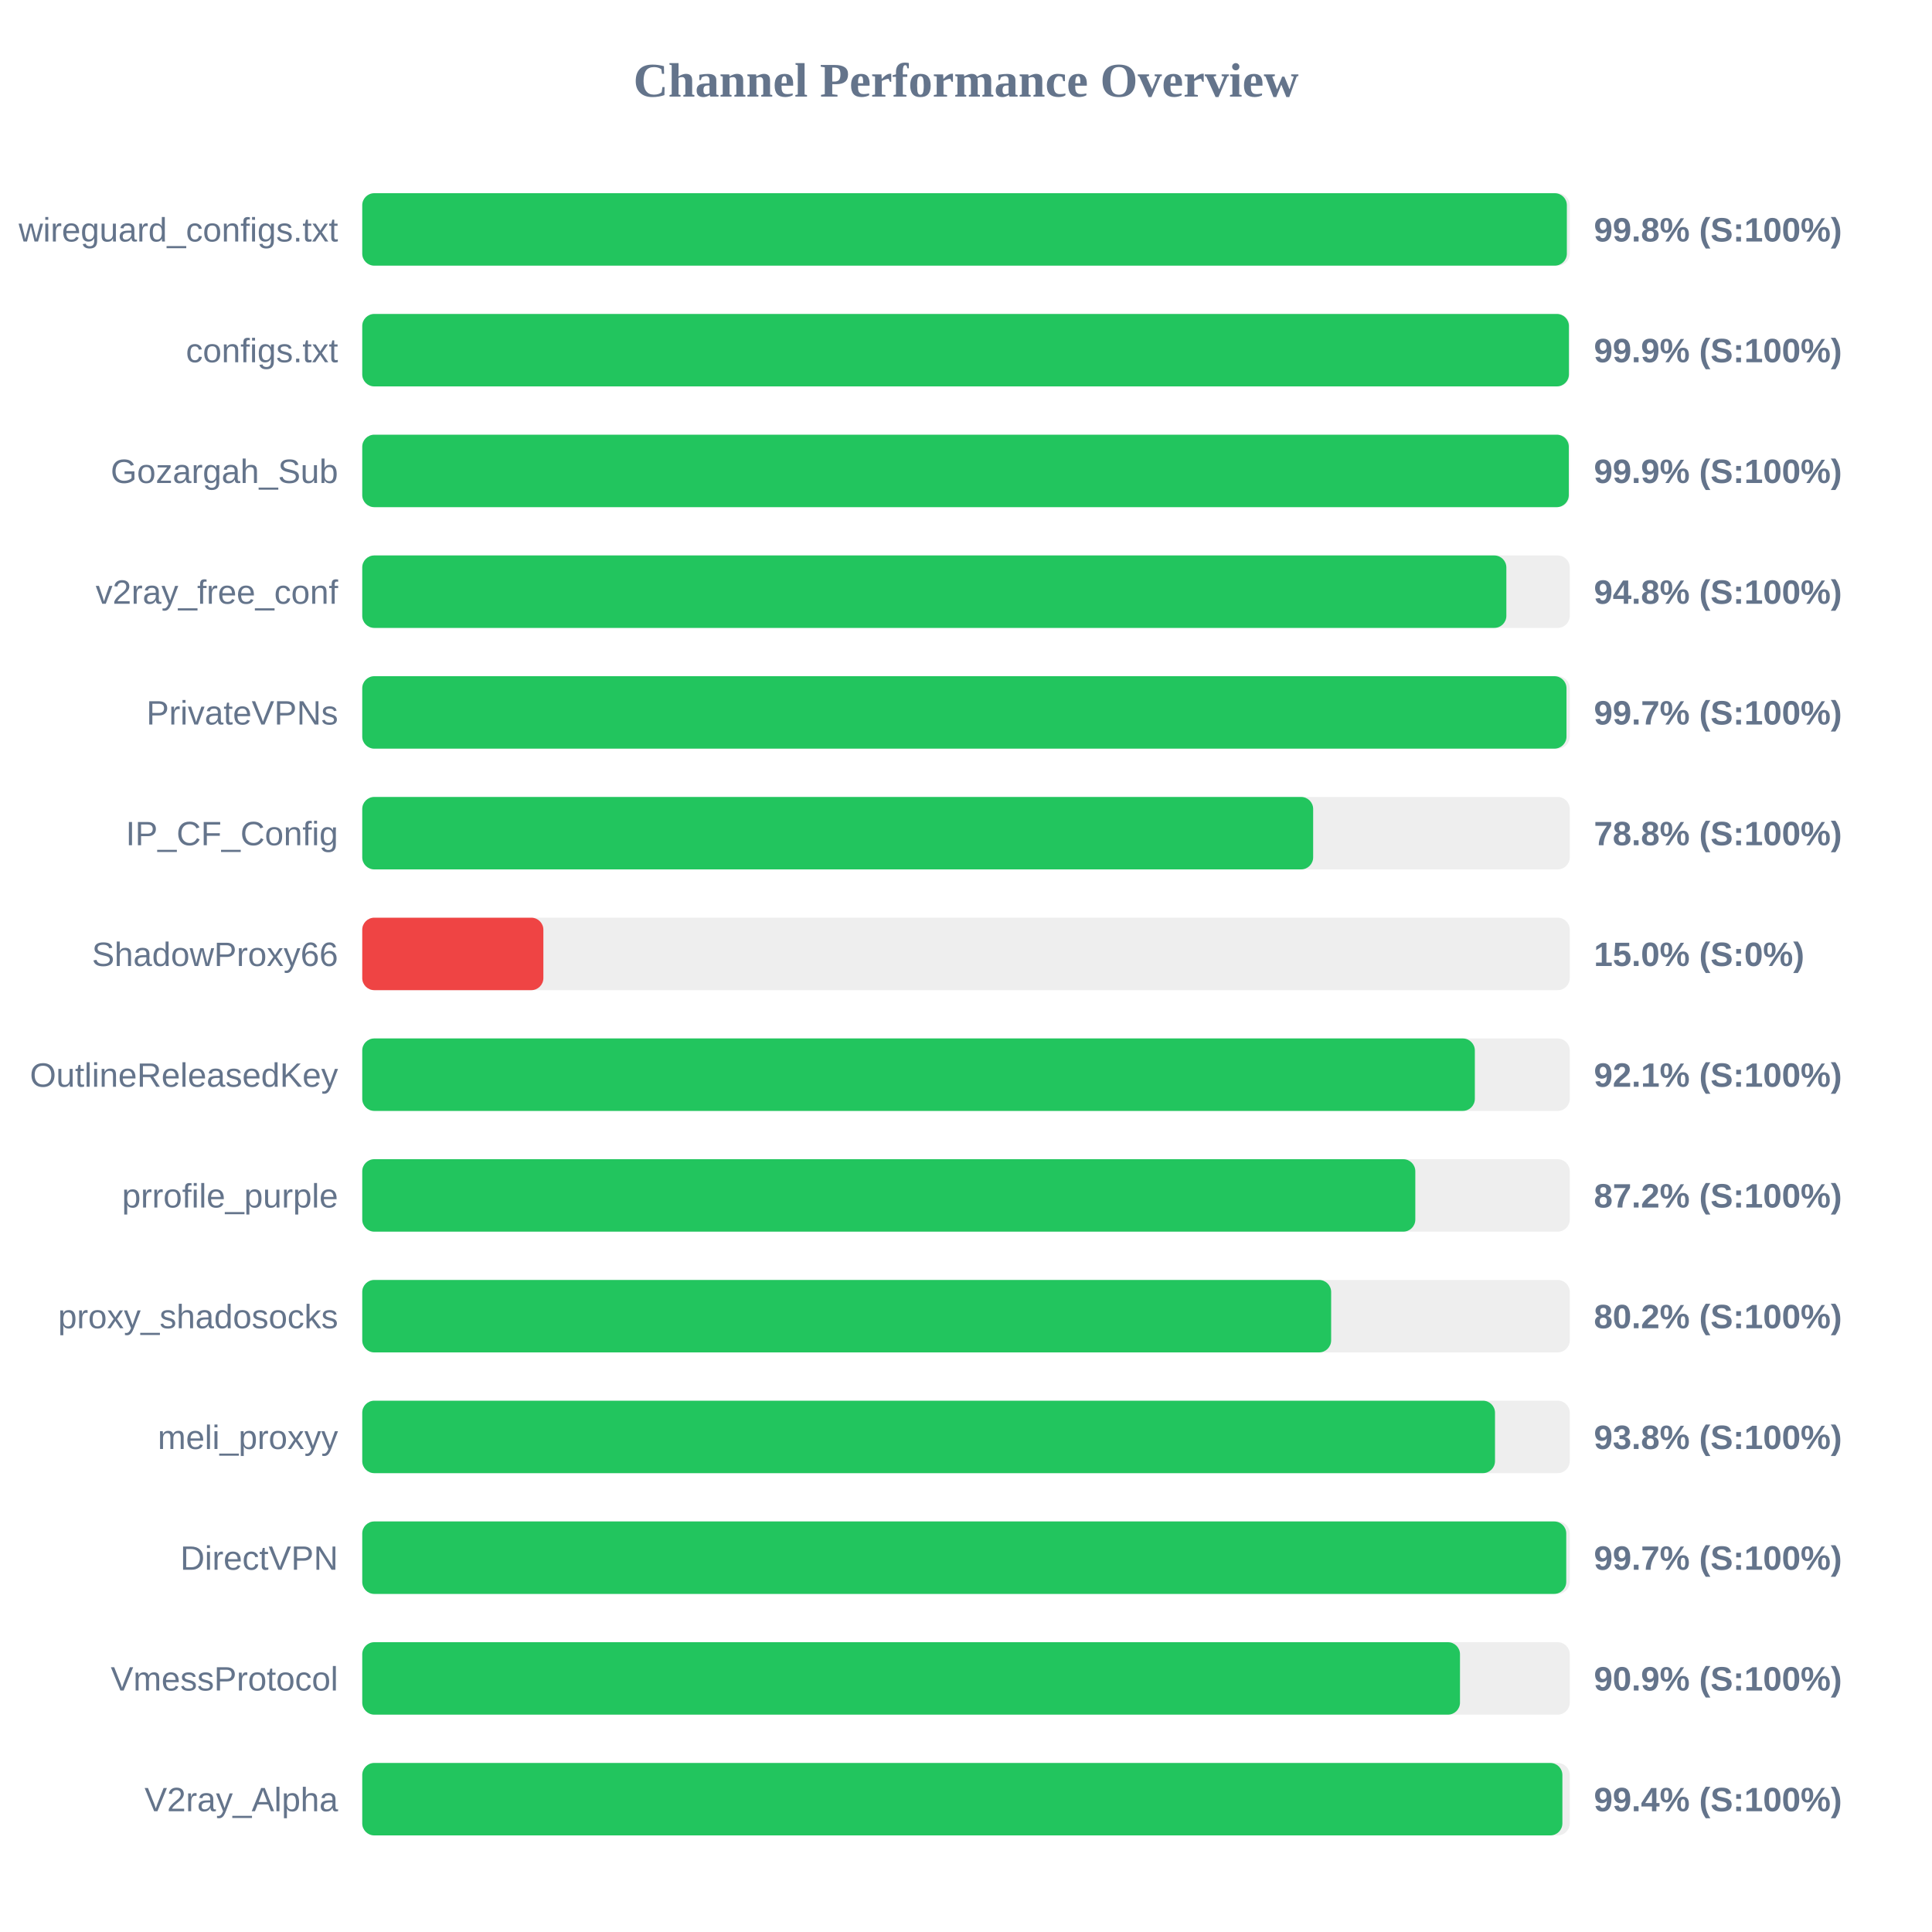
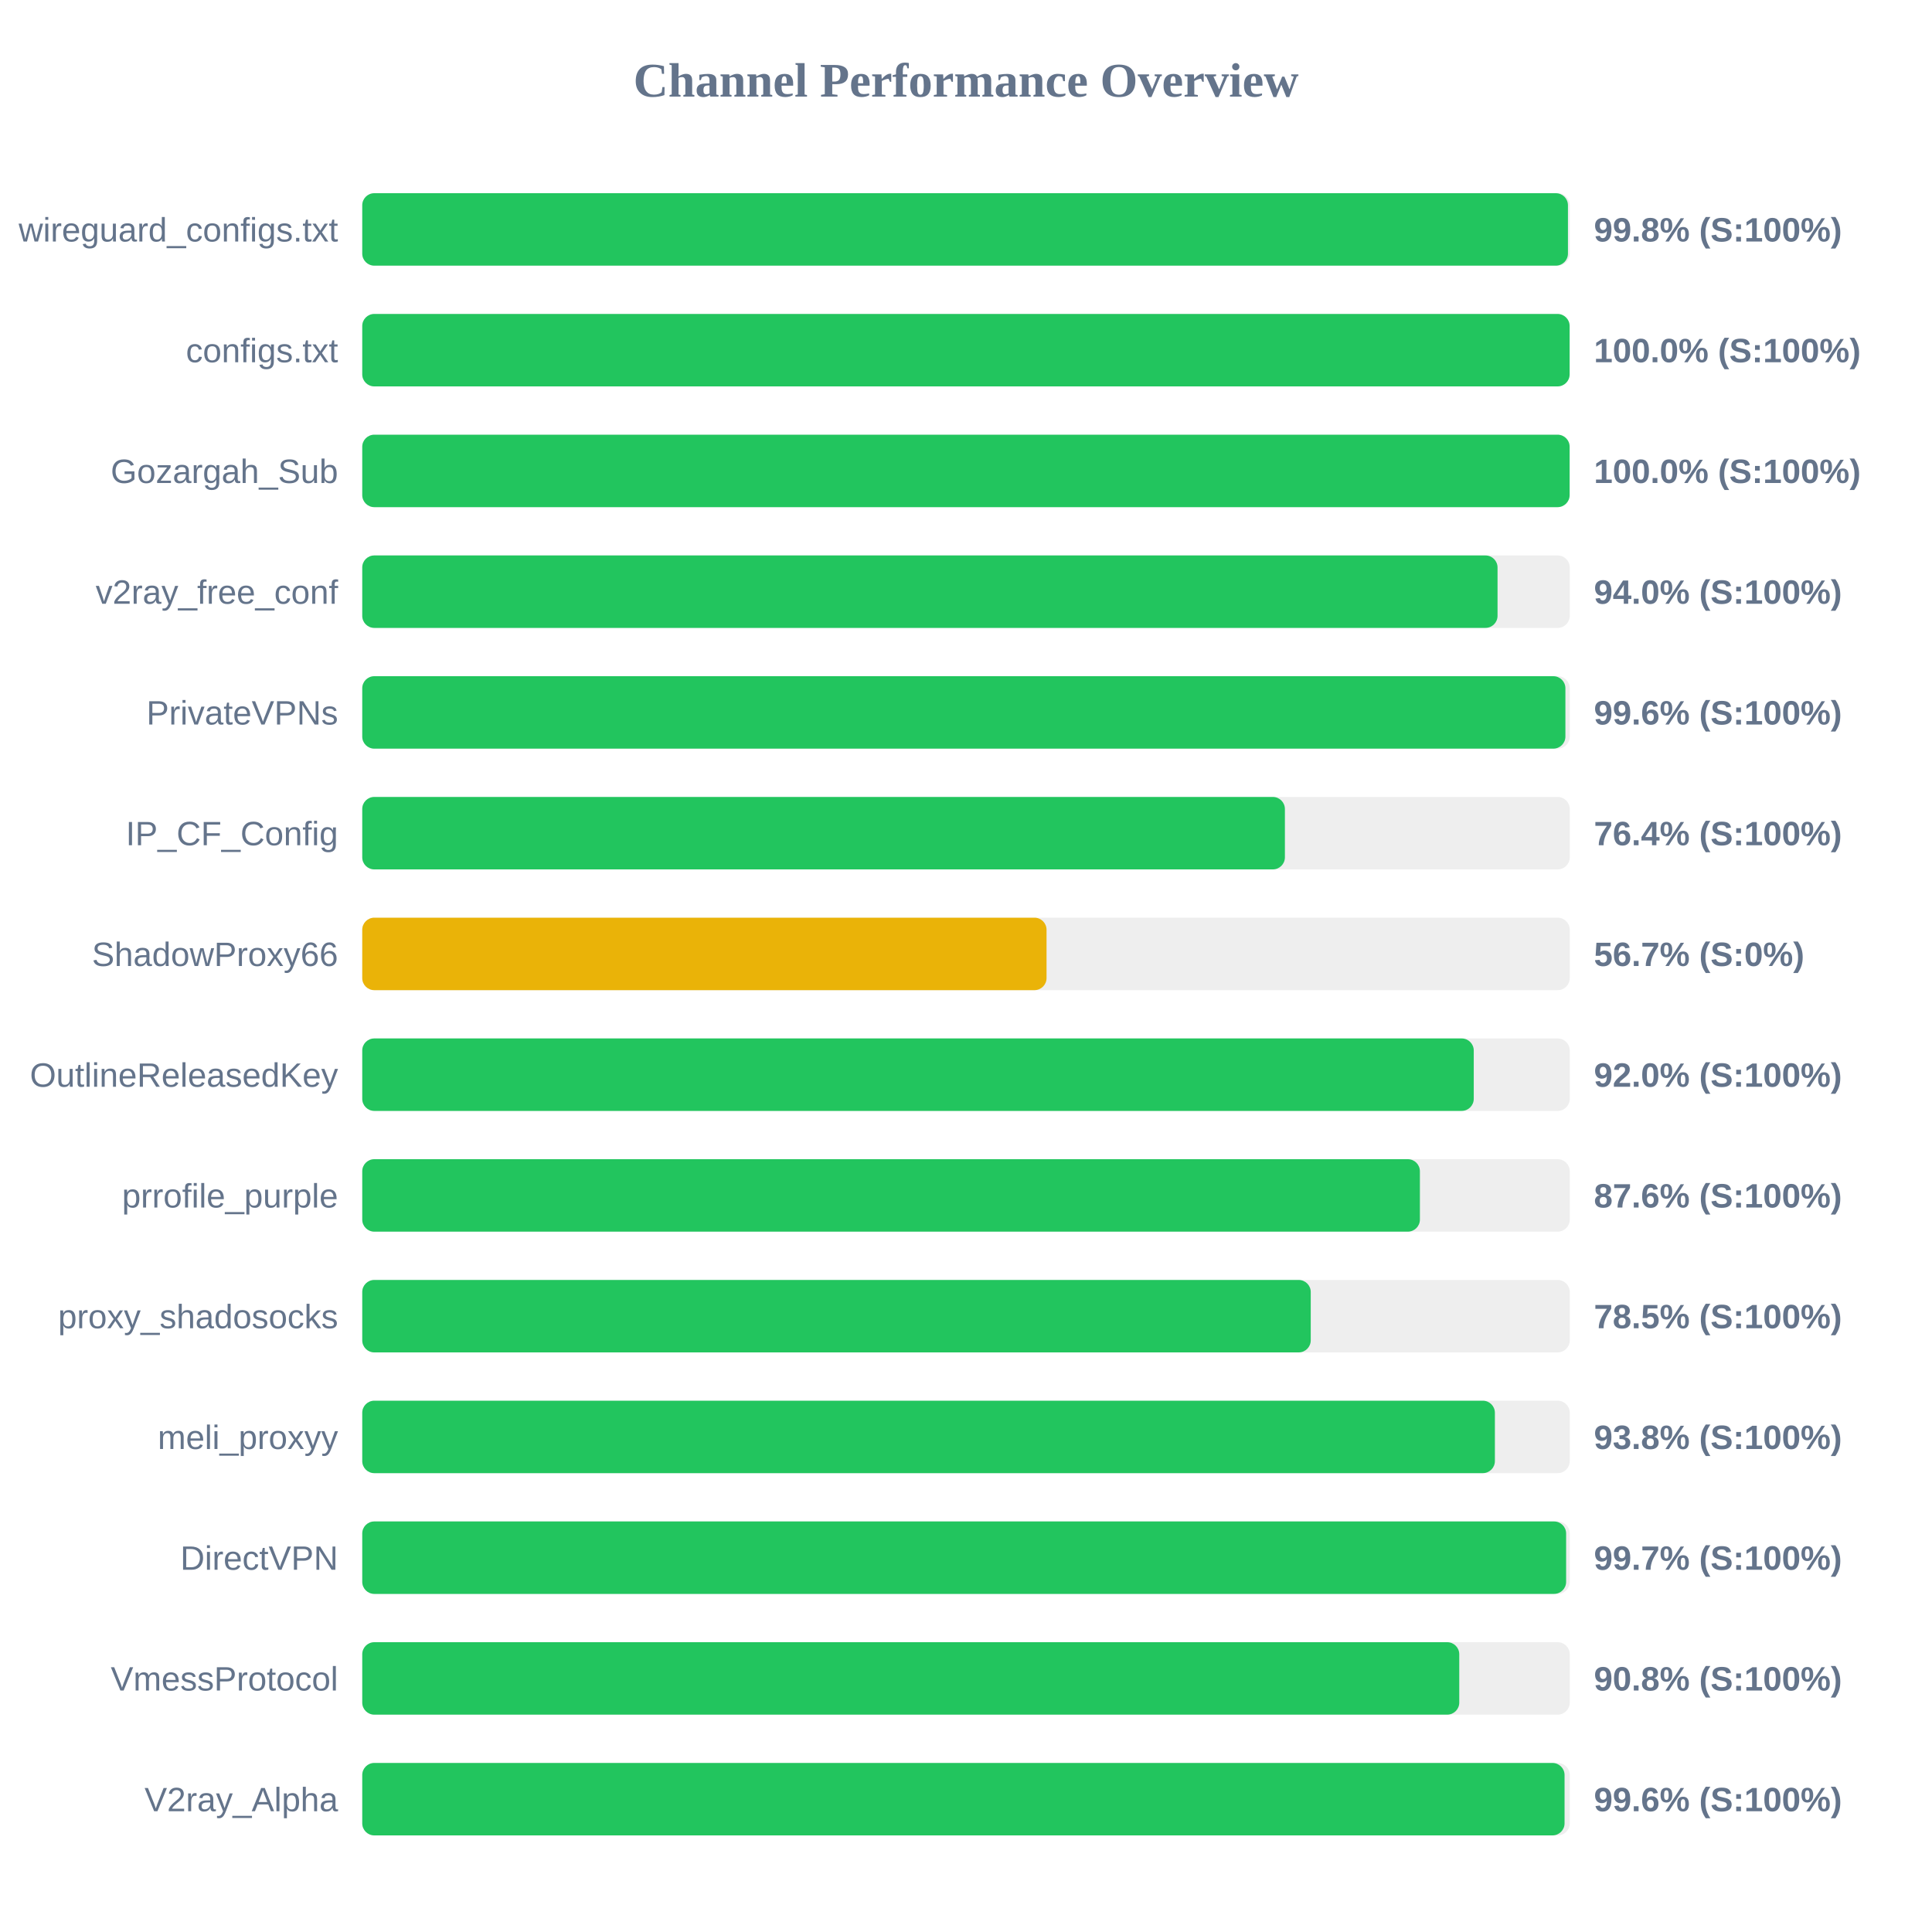
<svg xmlns="http://www.w3.org/2000/svg" width="800" height="800" version="1.1">
  <style>
        .row { font: 14px Arial; fill: #64748b; }
        .score { font: bold 14px Arial; fill: #64748b; }
    </style>
  <text x="400" y="40" text-anchor="middle" font-size="20px" font-weight="bold" fill="#64748b">Channel Performance Overview</text>
  <rect x="150" y="80" width="500" height="30" fill="#eee" rx="5" />
-   <rect x="150" y="80" width="498.8" height="30" fill="#22c55e" rx="5" />
+   <rect x="150" y="80" width="499.25" height="30" fill="#22c55e" rx="5" />
  <text x="140" y="100" text-anchor="end" class="row">wireguard_configs.txt</text>
  <text x="660" y="100" text-anchor="start" class="score">99.8% (S:100%)</text>
  <rect x="150" y="130" width="500" height="30" fill="#eee" rx="5" />
-   <rect x="150" y="130" width="499.65" height="30" fill="#22c55e" rx="5" />
+   <rect x="150" y="130" width="499.95" height="30" fill="#22c55e" rx="5" />
  <text x="140" y="150" text-anchor="end" class="row">configs.txt</text>
-   <text x="660" y="150" text-anchor="start" class="score">99.9% (S:100%)</text>
+   <text x="660" y="150" text-anchor="start" class="score">100.0% (S:100%)</text>
  <rect x="150" y="180" width="500" height="30" fill="#eee" rx="5" />
-   <rect x="150" y="180" width="499.6" height="30" fill="#22c55e" rx="5" />
+   <rect x="150" y="180" width="499.95" height="30" fill="#22c55e" rx="5" />
  <text x="140" y="200" text-anchor="end" class="row">Gozargah_Sub</text>
-   <text x="660" y="200" text-anchor="start" class="score">99.9% (S:100%)</text>
+   <text x="660" y="200" text-anchor="start" class="score">100.0% (S:100%)</text>
  <rect x="150" y="230" width="500" height="30" fill="#eee" rx="5" />
-   <rect x="150" y="230" width="473.75" height="30" fill="#22c55e" rx="5" />
+   <rect x="150" y="230" width="470.1" height="30" fill="#22c55e" rx="5" />
  <text x="140" y="250" text-anchor="end" class="row">v2ray_free_conf</text>
-   <text x="660" y="250" text-anchor="start" class="score">94.8% (S:100%)</text>
+   <text x="660" y="250" text-anchor="start" class="score">94.0% (S:100%)</text>
  <rect x="150" y="280" width="500" height="30" fill="#eee" rx="5" />
-   <rect x="150" y="280" width="498.65" height="30" fill="#22c55e" rx="5" />
+   <rect x="150" y="280" width="498.2" height="30" fill="#22c55e" rx="5" />
  <text x="140" y="300" text-anchor="end" class="row">PrivateVPNs</text>
-   <text x="660" y="300" text-anchor="start" class="score">99.7% (S:100%)</text>
+   <text x="660" y="300" text-anchor="start" class="score">99.6% (S:100%)</text>
  <rect x="150" y="330" width="500" height="30" fill="#eee" rx="5" />
-   <rect x="150" y="330" width="393.75" height="30" fill="#22c55e" rx="5" />
+   <rect x="150" y="330" width="382.05" height="30" fill="#22c55e" rx="5" />
  <text x="140" y="350" text-anchor="end" class="row">IP_CF_Config</text>
-   <text x="660" y="350" text-anchor="start" class="score">78.8% (S:100%)</text>
+   <text x="660" y="350" text-anchor="start" class="score">76.4% (S:100%)</text>
  <rect x="150" y="380" width="500" height="30" fill="#eee" rx="5" />
-   <rect x="150" y="380" width="75.0" height="30" fill="#ef4444" rx="5" />
+   <rect x="150" y="380" width="283.35" height="30" fill="#eab308" rx="5" />
  <text x="140" y="400" text-anchor="end" class="row">ShadowProxy66</text>
-   <text x="660" y="400" text-anchor="start" class="score">15.0% (S:0%)</text>
+   <text x="660" y="400" text-anchor="start" class="score">56.7% (S:0%)</text>
  <rect x="150" y="430" width="500" height="30" fill="#eee" rx="5" />
-   <rect x="150" y="430" width="460.7" height="30" fill="#22c55e" rx="5" />
+   <rect x="150" y="430" width="460.25" height="30" fill="#22c55e" rx="5" />
  <text x="140" y="450" text-anchor="end" class="row">OutlineReleasedKey</text>
-   <text x="660" y="450" text-anchor="start" class="score">92.1% (S:100%)</text>
+   <text x="660" y="450" text-anchor="start" class="score">92.0% (S:100%)</text>
  <rect x="150" y="480" width="500" height="30" fill="#eee" rx="5" />
-   <rect x="150" y="480" width="436.05" height="30" fill="#22c55e" rx="5" />
+   <rect x="150" y="480" width="437.95" height="30" fill="#22c55e" rx="5" />
  <text x="140" y="500" text-anchor="end" class="row">prrofile_purple</text>
-   <text x="660" y="500" text-anchor="start" class="score">87.2% (S:100%)</text>
+   <text x="660" y="500" text-anchor="start" class="score">87.6% (S:100%)</text>
  <rect x="150" y="530" width="500" height="30" fill="#eee" rx="5" />
-   <rect x="150" y="530" width="401.2" height="30" fill="#22c55e" rx="5" />
+   <rect x="150" y="530" width="392.75" height="30" fill="#22c55e" rx="5" />
  <text x="140" y="550" text-anchor="end" class="row">proxy_shadosocks</text>
-   <text x="660" y="550" text-anchor="start" class="score">80.2% (S:100%)</text>
+   <text x="660" y="550" text-anchor="start" class="score">78.5% (S:100%)</text>
  <rect x="150" y="580" width="500" height="30" fill="#eee" rx="5" />
-   <rect x="150" y="580" width="469.05" height="30" fill="#22c55e" rx="5" />
+   <rect x="150" y="580" width="469.0" height="30" fill="#22c55e" rx="5" />
  <text x="140" y="600" text-anchor="end" class="row">meli_proxyy</text>
  <text x="660" y="600" text-anchor="start" class="score">93.8% (S:100%)</text>
  <rect x="150" y="630" width="500" height="30" fill="#eee" rx="5" />
-   <rect x="150" y="630" width="498.55" height="30" fill="#22c55e" rx="5" />
+   <rect x="150" y="630" width="498.5" height="30" fill="#22c55e" rx="5" />
  <text x="140" y="650" text-anchor="end" class="row">DirectVPN</text>
  <text x="660" y="650" text-anchor="start" class="score">99.7% (S:100%)</text>
  <rect x="150" y="680" width="500" height="30" fill="#eee" rx="5" />
-   <rect x="150" y="680" width="454.55" height="30" fill="#22c55e" rx="5" />
+   <rect x="150" y="680" width="454.25" height="30" fill="#22c55e" rx="5" />
  <text x="140" y="700" text-anchor="end" class="row">VmessProtocol</text>
-   <text x="660" y="700" text-anchor="start" class="score">90.9% (S:100%)</text>
+   <text x="660" y="700" text-anchor="start" class="score">90.8% (S:100%)</text>
  <rect x="150" y="730" width="500" height="30" fill="#eee" rx="5" />
-   <rect x="150" y="730" width="496.95" height="30" fill="#22c55e" rx="5" />
+   <rect x="150" y="730" width="497.85" height="30" fill="#22c55e" rx="5" />
  <text x="140" y="750" text-anchor="end" class="row">V2ray_Alpha</text>
-   <text x="660" y="750" text-anchor="start" class="score">99.4% (S:100%)</text>
+   <text x="660" y="750" text-anchor="start" class="score">99.6% (S:100%)</text>
</svg>
